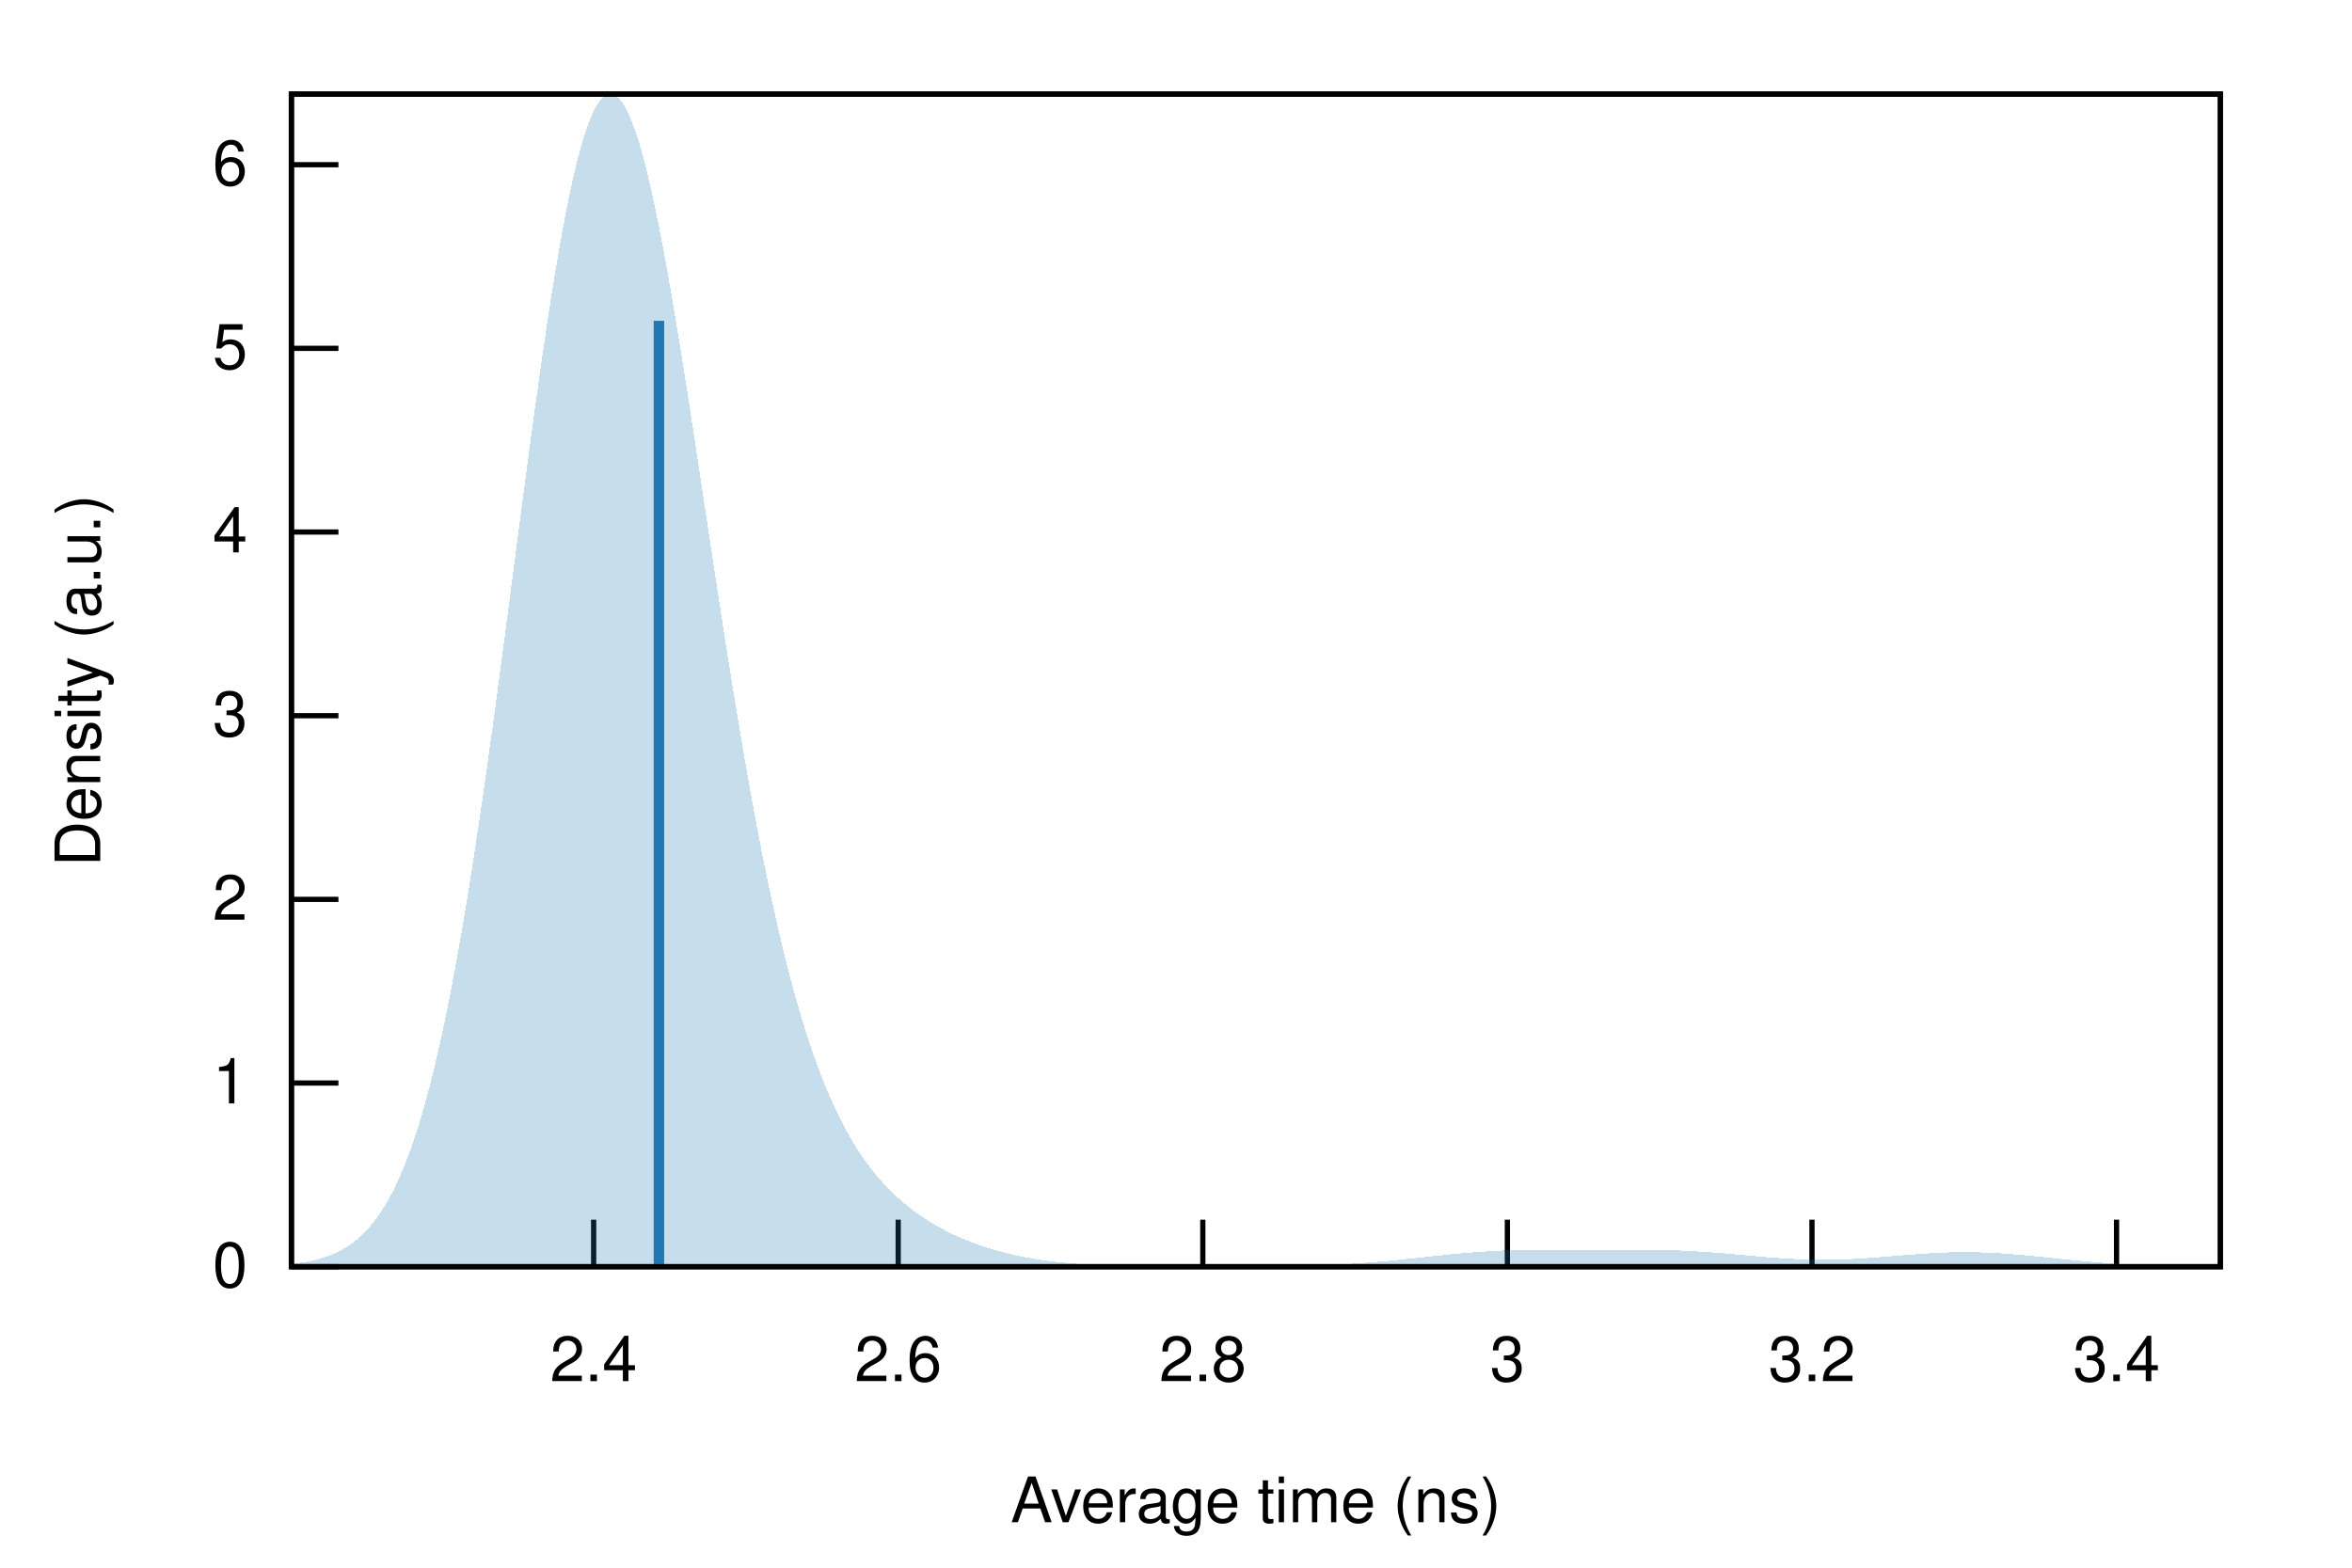
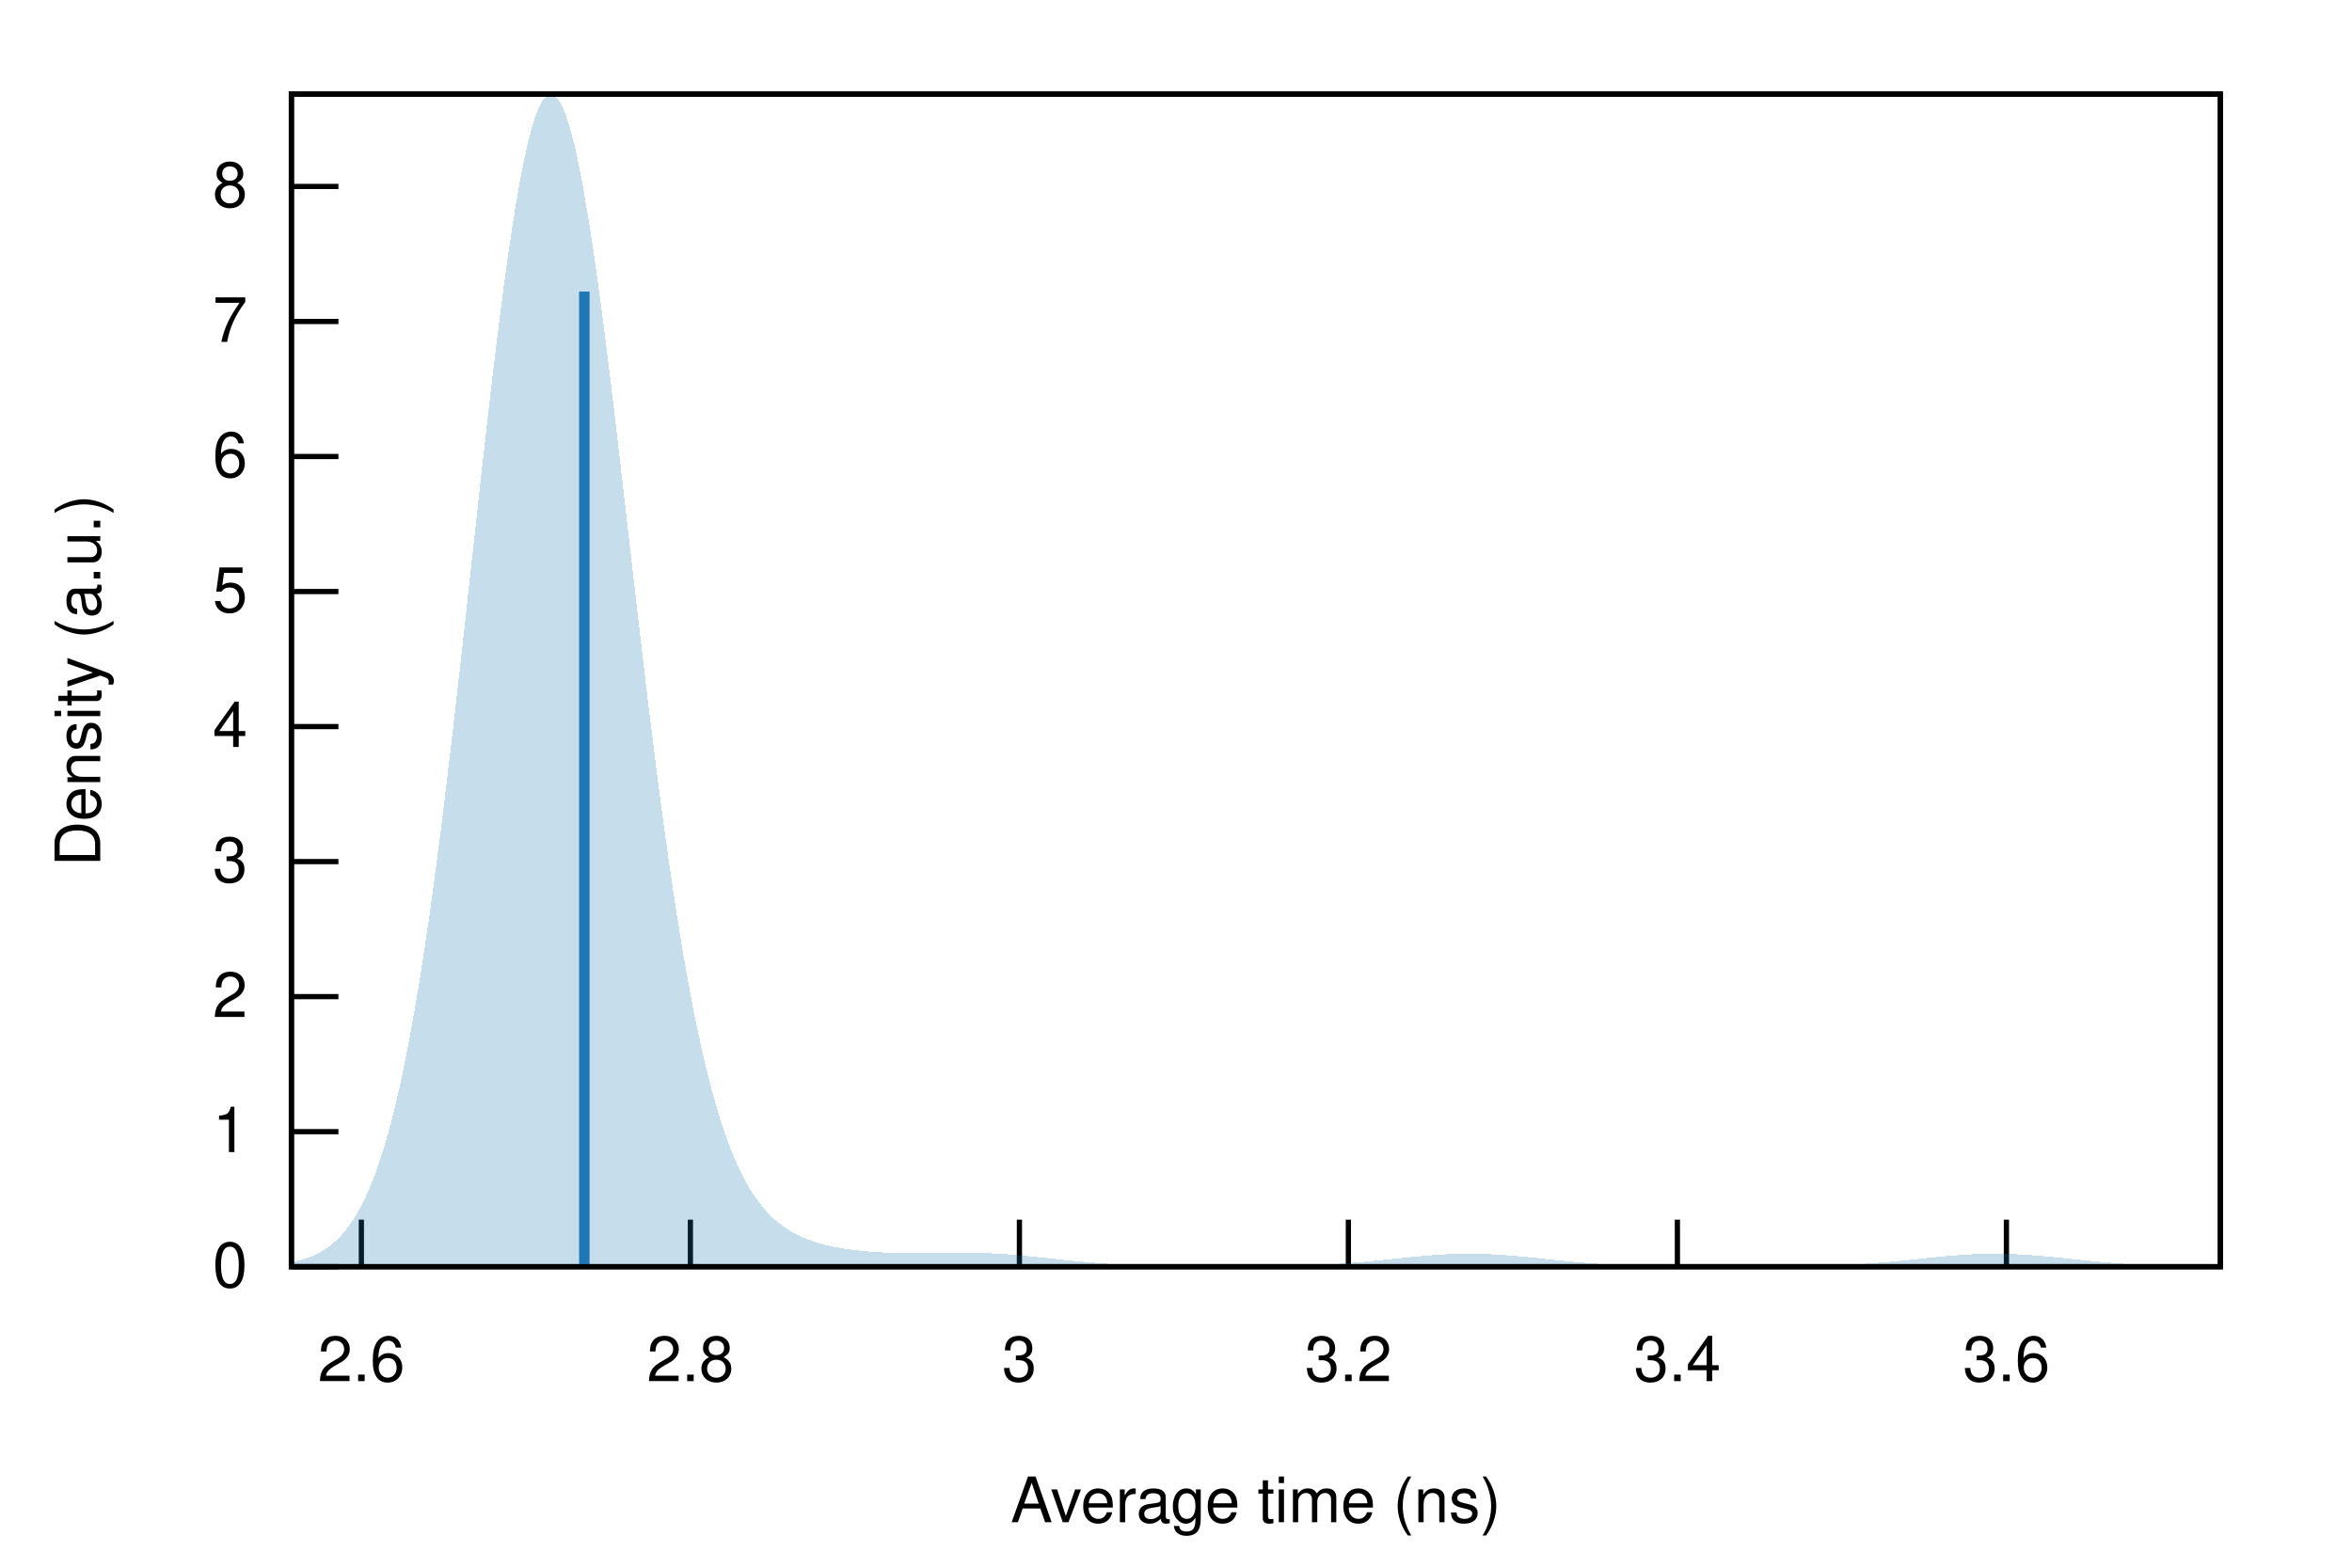
<svg xmlns="http://www.w3.org/2000/svg" xmlns:xlink="http://www.w3.org/1999/xlink" viewBox="0 0 450 300">
  <g id="gnuplot_canvas">
    <rect x="0" y="0" width="450" height="300" fill="none" />
    <defs>
      <circle id="gpDot" r="0.5" stroke-width="0.5" stroke="currentColor" />
      <path id="gpPt0" stroke-width="0.222" stroke="currentColor" d="M-1,0 h2 M0,-1 v2" />
      <path id="gpPt1" stroke-width="0.222" stroke="currentColor" d="M-1,-1 L1,1 M1,-1 L-1,1" />
      <path id="gpPt2" stroke-width="0.222" stroke="currentColor" d="M-1,0 L1,0 M0,-1 L0,1 M-1,-1 L1,1 M-1,1 L1,-1" />
      <rect id="gpPt3" stroke-width="0.222" stroke="currentColor" x="-1" y="-1" width="2" height="2" />
      <rect id="gpPt4" stroke-width="0.222" stroke="currentColor" fill="currentColor" x="-1" y="-1" width="2" height="2" />
      <circle id="gpPt5" stroke-width="0.222" stroke="currentColor" cx="0" cy="0" r="1" />
      <use xlink:href="#gpPt5" id="gpPt6" fill="currentColor" stroke="none" />
      <path id="gpPt7" stroke-width="0.222" stroke="currentColor" d="M0,-1.33 L-1.33,0.67 L1.33,0.67 z" />
      <use xlink:href="#gpPt7" id="gpPt8" fill="currentColor" stroke="none" />
      <use xlink:href="#gpPt7" id="gpPt9" stroke="currentColor" transform="rotate(180)" />
      <use xlink:href="#gpPt9" id="gpPt10" fill="currentColor" stroke="none" />
      <use xlink:href="#gpPt3" id="gpPt11" stroke="currentColor" transform="rotate(45)" />
      <use xlink:href="#gpPt11" id="gpPt12" fill="currentColor" stroke="none" />
      <path id="gpPt13" stroke-width="0.222" stroke="currentColor" d="M0,1.330 L1.265,0.411 L0.782,-1.067 L-0.782,-1.076 L-1.265,0.411 z" />
      <use xlink:href="#gpPt13" id="gpPt14" fill="currentColor" stroke="none" />
      <filter id="textbox" filterUnits="objectBoundingBox" x="0" y="0" height="1" width="1">
        <feFlood flood-color="white" flood-opacity="1" result="bgnd" />
        <feComposite in="SourceGraphic" in2="bgnd" operator="atop" />
      </filter>
      <filter id="greybox" filterUnits="objectBoundingBox" x="0" y="0" height="1" width="1">
        <feFlood flood-color="lightgrey" flood-opacity="1" result="grey" />
        <feComposite in="SourceGraphic" in2="grey" operator="atop" />
      </filter>
    </defs>
    <g fill="none" color="white" stroke="currentColor" stroke-width="1.00" stroke-linecap="butt" stroke-linejoin="miter">
</g>
    <g fill="none" color="black" stroke="currentColor" stroke-width="1.00" stroke-linecap="butt" stroke-linejoin="miter">
      <path stroke="black" d="M55.75,242.40 L64.75,242.40  " />
      <g transform="translate(47.36,246.30)" stroke="none" fill="black" font-family="Helvetica" font-size="12.00" text-anchor="end">
        <text>
          <tspan font-family="Helvetica"> 0</tspan>
        </text>
      </g>
    </g>
    <g fill="none" color="black" stroke="currentColor" stroke-width="1.00" stroke-linecap="butt" stroke-linejoin="miter">
-       <path stroke="black" d="M55.75,207.25 L64.75,207.25  " />
-       <g transform="translate(47.36,211.15)" stroke="none" fill="black" font-family="Helvetica" font-size="12.00" text-anchor="end">
+       <path stroke="black" d="M55.75,216.56 L64.75,216.56  " />
+       <g transform="translate(47.36,220.46)" stroke="none" fill="black" font-family="Helvetica" font-size="12.00" text-anchor="end">
        <text>
          <tspan font-family="Helvetica"> 1</tspan>
        </text>
      </g>
    </g>
    <g fill="none" color="black" stroke="currentColor" stroke-width="1.00" stroke-linecap="butt" stroke-linejoin="miter">
-       <path stroke="black" d="M55.75,172.11 L64.75,172.11  " />
-       <g transform="translate(47.36,176.01)" stroke="none" fill="black" font-family="Helvetica" font-size="12.00" text-anchor="end">
+       <path stroke="black" d="M55.75,190.72 L64.75,190.72  " />
+       <g transform="translate(47.36,194.62)" stroke="none" fill="black" font-family="Helvetica" font-size="12.00" text-anchor="end">
        <text>
          <tspan font-family="Helvetica"> 2</tspan>
        </text>
      </g>
    </g>
    <g fill="none" color="black" stroke="currentColor" stroke-width="1.00" stroke-linecap="butt" stroke-linejoin="miter">
-       <path stroke="black" d="M55.75,136.96 L64.75,136.96  " />
-       <g transform="translate(47.36,140.86)" stroke="none" fill="black" font-family="Helvetica" font-size="12.00" text-anchor="end">
+       <path stroke="black" d="M55.75,164.88 L64.75,164.88  " />
+       <g transform="translate(47.36,168.78)" stroke="none" fill="black" font-family="Helvetica" font-size="12.00" text-anchor="end">
        <text>
          <tspan font-family="Helvetica"> 3</tspan>
        </text>
      </g>
    </g>
    <g fill="none" color="black" stroke="currentColor" stroke-width="1.00" stroke-linecap="butt" stroke-linejoin="miter">
-       <path stroke="black" d="M55.75,101.81 L64.75,101.81  " />
-       <g transform="translate(47.36,105.71)" stroke="none" fill="black" font-family="Helvetica" font-size="12.00" text-anchor="end">
+       <path stroke="black" d="M55.75,139.04 L64.75,139.04  " />
+       <g transform="translate(47.36,142.94)" stroke="none" fill="black" font-family="Helvetica" font-size="12.00" text-anchor="end">
        <text>
          <tspan font-family="Helvetica"> 4</tspan>
        </text>
      </g>
    </g>
    <g fill="none" color="black" stroke="currentColor" stroke-width="1.00" stroke-linecap="butt" stroke-linejoin="miter">
-       <path stroke="black" d="M55.75,66.66 L64.75,66.66  " />
-       <g transform="translate(47.36,70.56)" stroke="none" fill="black" font-family="Helvetica" font-size="12.00" text-anchor="end">
+       <path stroke="black" d="M55.75,113.20 L64.75,113.20  " />
+       <g transform="translate(47.36,117.10)" stroke="none" fill="black" font-family="Helvetica" font-size="12.00" text-anchor="end">
        <text>
          <tspan font-family="Helvetica"> 5</tspan>
        </text>
      </g>
    </g>
    <g fill="none" color="black" stroke="currentColor" stroke-width="1.00" stroke-linecap="butt" stroke-linejoin="miter">
-       <path stroke="black" d="M55.75,31.52 L64.75,31.52  " />
-       <g transform="translate(47.36,35.42)" stroke="none" fill="black" font-family="Helvetica" font-size="12.00" text-anchor="end">
+       <path stroke="black" d="M55.75,87.36 L64.75,87.36  " />
+       <g transform="translate(47.36,91.26)" stroke="none" fill="black" font-family="Helvetica" font-size="12.00" text-anchor="end">
        <text>
          <tspan font-family="Helvetica"> 6</tspan>
        </text>
      </g>
    </g>
    <g fill="none" color="black" stroke="currentColor" stroke-width="1.00" stroke-linecap="butt" stroke-linejoin="miter">
-       <path stroke="black" d="M113.58,242.40 L113.58,233.40  " />
-       <g transform="translate(113.58,264.30)" stroke="none" fill="black" font-family="Helvetica" font-size="12.00" text-anchor="middle">
+       <path stroke="black" d="M55.75,61.52 L64.75,61.52  " />
+       <g transform="translate(47.36,65.42)" stroke="none" fill="black" font-family="Helvetica" font-size="12.00" text-anchor="end">
        <text>
-           <tspan font-family="Helvetica"> 2.4</tspan>
+           <tspan font-family="Helvetica"> 7</tspan>
        </text>
      </g>
    </g>
    <g fill="none" color="black" stroke="currentColor" stroke-width="1.00" stroke-linecap="butt" stroke-linejoin="miter">
-       <path stroke="black" d="M171.85,242.40 L171.85,233.40  " />
-       <g transform="translate(171.85,264.30)" stroke="none" fill="black" font-family="Helvetica" font-size="12.00" text-anchor="middle">
+       <path stroke="black" d="M55.75,35.68 L64.75,35.68  " />
+       <g transform="translate(47.36,39.58)" stroke="none" fill="black" font-family="Helvetica" font-size="12.00" text-anchor="end">
+         <text>
+           <tspan font-family="Helvetica"> 8</tspan>
+         </text>
+       </g>
+     </g>
+     <g fill="none" color="black" stroke="currentColor" stroke-width="1.00" stroke-linecap="butt" stroke-linejoin="miter">
+       <path stroke="black" d="M69.14,242.40 L69.14,233.40  " />
+       <g transform="translate(69.14,264.30)" stroke="none" fill="black" font-family="Helvetica" font-size="12.00" text-anchor="middle">
        <text>
          <tspan font-family="Helvetica"> 2.6</tspan>
        </text>
      </g>
    </g>
    <g fill="none" color="black" stroke="currentColor" stroke-width="1.00" stroke-linecap="butt" stroke-linejoin="miter">
-       <path stroke="black" d="M230.13,242.40 L230.13,233.40  " />
-       <g transform="translate(230.13,264.30)" stroke="none" fill="black" font-family="Helvetica" font-size="12.00" text-anchor="middle">
+       <path stroke="black" d="M132.09,242.40 L132.09,233.40  " />
+       <g transform="translate(132.09,264.30)" stroke="none" fill="black" font-family="Helvetica" font-size="12.00" text-anchor="middle">
        <text>
          <tspan font-family="Helvetica"> 2.8</tspan>
        </text>
      </g>
    </g>
    <g fill="none" color="black" stroke="currentColor" stroke-width="1.00" stroke-linecap="butt" stroke-linejoin="miter">
-       <path stroke="black" d="M288.40,242.40 L288.40,233.40  " />
-       <g transform="translate(288.40,264.30)" stroke="none" fill="black" font-family="Helvetica" font-size="12.00" text-anchor="middle">
+       <path stroke="black" d="M195.04,242.40 L195.04,233.40  " />
+       <g transform="translate(195.04,264.30)" stroke="none" fill="black" font-family="Helvetica" font-size="12.00" text-anchor="middle">
        <text>
          <tspan font-family="Helvetica"> 3</tspan>
        </text>
      </g>
    </g>
    <g fill="none" color="black" stroke="currentColor" stroke-width="1.00" stroke-linecap="butt" stroke-linejoin="miter">
-       <path stroke="black" d="M346.68,242.40 L346.68,233.40  " />
-       <g transform="translate(346.68,264.30)" stroke="none" fill="black" font-family="Helvetica" font-size="12.00" text-anchor="middle">
+       <path stroke="black" d="M257.98,242.40 L257.98,233.40  " />
+       <g transform="translate(257.98,264.30)" stroke="none" fill="black" font-family="Helvetica" font-size="12.00" text-anchor="middle">
        <text>
          <tspan font-family="Helvetica"> 3.2</tspan>
        </text>
      </g>
    </g>
    <g fill="none" color="black" stroke="currentColor" stroke-width="1.00" stroke-linecap="butt" stroke-linejoin="miter">
-       <path stroke="black" d="M404.95,242.40 L404.95,233.40  " />
-       <g transform="translate(404.95,264.30)" stroke="none" fill="black" font-family="Helvetica" font-size="12.00" text-anchor="middle">
+       <path stroke="black" d="M320.93,242.40 L320.93,233.40  " />
+       <g transform="translate(320.93,264.30)" stroke="none" fill="black" font-family="Helvetica" font-size="12.00" text-anchor="middle">
        <text>
          <tspan font-family="Helvetica"> 3.4</tspan>
+         </text>
+       </g>
+     </g>
+     <g fill="none" color="black" stroke="currentColor" stroke-width="1.00" stroke-linecap="butt" stroke-linejoin="miter">
+       <path stroke="black" d="M383.88,242.40 L383.88,233.40  " />
+       <g transform="translate(383.88,264.30)" stroke="none" fill="black" font-family="Helvetica" font-size="12.00" text-anchor="middle">
+         <text>
+           <tspan font-family="Helvetica"> 3.6</tspan>
        </text>
      </g>
    </g>
    <g fill="none" color="black" stroke="currentColor" stroke-width="1.00" stroke-linecap="butt" stroke-linejoin="miter">
</g>
    <g fill="none" color="black" stroke="currentColor" stroke-width="1.00" stroke-linecap="butt" stroke-linejoin="miter">
      <path stroke="black" d="M55.75,18.01 L55.75,242.40 L424.82,242.40 L424.82,18.01 L55.75,18.01 Z  " />
    </g>
    <g fill="none" color="black" stroke="currentColor" stroke-width="1.00" stroke-linecap="butt" stroke-linejoin="miter">
      <g transform="translate(19.18,130.21) rotate(270)" stroke="none" fill="black" font-family="Helvetica" font-size="12.00" text-anchor="middle">
        <text>
          <tspan font-family="Helvetica">Density (a.u.)</tspan>
        </text>
      </g>
    </g>
    <g fill="none" color="black" stroke="currentColor" stroke-width="1.00" stroke-linecap="butt" stroke-linejoin="miter">
      <g transform="translate(240.28,291.30)" stroke="none" fill="black" font-family="Helvetica" font-size="12.00" text-anchor="middle">
        <text>
          <tspan font-family="Helvetica">Average time (ns)</tspan>
        </text>
      </g>
    </g>
    <g fill="none" color="black" stroke="currentColor" stroke-width="1.00" stroke-linecap="butt" stroke-linejoin="miter">
</g>
    <g id="gnuplot_plot_1">
      <g fill="none" color="black" stroke="currentColor" stroke-width="1.00" stroke-linecap="butt" stroke-linejoin="miter">
        <g stroke="none" shape-rendering="crispEdges">
-           <polygon fill="rgb( 31, 120, 180)" fill-opacity="0.25" points="55.75,241.87 56.49,241.79 57.23,241.69 57.97,241.58 58.71,241.45 59.45,241.30 60.19,241.14 60.93,240.95 61.67,240.73 62.41,240.49 63.15,240.22 63.89,239.91 64.63,239.57 65.37,239.19 66.10,238.76 66.84,238.28 67.58,237.75 68.32,237.16 69.06,236.50 69.80,235.78 70.54,234.98 71.28,234.11 72.02,233.15 72.76,232.09 73.50,230.94 74.24,229.68 74.98,228.32 75.72,226.83 76.46,225.22 77.20,223.49 77.94,221.61 78.68,219.60 79.42,217.44 80.16,215.12 80.90,212.65 81.64,210.01 82.38,207.20 83.12,204.23 83.86,201.08 84.60,197.76 85.33,194.26 86.07,190.58 86.81,186.73 87.55,182.70 88.29,178.50 89.03,174.13 89.77,169.59 90.51,164.90 91.25,160.06 91.99,155.08 92.73,149.97 93.47,144.74 94.21,139.40 94.95,133.96 95.69,128.45 96.43,122.87 97.17,117.25 97.91,111.59 98.65,105.93 99.39,100.28 100.13,94.66 100.87,89.08 101.61,83.58 102.35,78.17 103.09,72.87 103.83,67.71 104.56,62.71 105.30,57.88 106.04,53.24 106.78,48.83 107.52,44.65 108.26,40.72 109.00,37.07 109.74,33.69 110.48,30.62 111.22,27.86 111.96,25.42 112.70,23.32 113.44,21.56 114.18,20.14 114.92,19.08 115.66,18.37 116.40,18.01 117.14,18.01 117.88,18.36 118.62,19.06 119.36,20.09 120.10,21.46 120.84,23.16 121.58,25.16 122.32,27.47 123.06,30.07 123.79,32.94 124.53,36.07 125.27,39.44 126.01,43.04 126.75,46.84 127.49,50.84 128.23,55.00 128.97,59.33 129.71,63.78 130.45,68.36 131.19,73.03 131.93,77.78 132.67,82.60 133.41,87.47 134.15,92.36 134.89,97.27 135.63,102.17 136.37,107.06 137.11,111.92 137.85,116.74 138.59,121.50 139.33,126.20 140.07,130.82 140.81,135.36 141.55,139.81 142.29,144.15 143.03,148.39 143.76,152.52 144.50,156.53 145.24,160.42 145.98,164.19 146.72,167.83 147.46,171.34 148.20,174.73 148.94,177.98 149.68,181.11 150.42,184.12 151.16,186.99 151.90,189.74 152.64,192.37 153.38,194.88 154.12,197.28 154.86,199.56 155.60,201.73 156.34,203.80 157.08,205.76 157.82,207.62 158.56,209.39 159.30,211.07 160.04,212.66 160.78,214.17 161.52,215.60 162.26,216.95 162.99,218.23 163.73,219.45 164.47,220.60 165.21,221.69 165.95,222.72 166.69,223.70 167.43,224.63 168.17,225.51 168.91,226.35 169.65,227.14 170.39,227.89 171.13,228.61 171.87,229.29 172.61,229.94 173.35,230.56 174.09,231.15 174.83,231.72 175.57,232.26 176.31,232.77 177.05,233.26 177.79,233.73 178.53,234.18 179.27,234.61 180.01,235.02 180.75,235.41 181.49,235.79 182.22,236.15 182.96,236.50 183.70,236.83 184.44,237.14 185.18,237.45 185.92,237.74 186.66,238.01 187.40,238.28 188.14,238.53 188.88,238.77 189.62,239.00 190.36,239.22 191.10,239.43 191.84,239.63 192.58,239.82 193.32,240.00 194.06,240.17 194.80,240.33 195.54,240.48 196.28,240.62 197.02,240.75 197.76,240.88 198.50,241.00 199.24,241.11 199.98,241.22 200.72,241.31 201.45,241.41 202.19,241.49 202.93,241.57 203.67,241.64 204.41,241.71 205.15,241.77 205.89,241.83 206.63,241.89 207.37,241.94 208.11,241.98 208.85,242.02 209.59,242.06 210.33,242.09 211.07,242.13 211.81,242.16 212.55,242.18 213.29,242.21 214.03,242.23 214.77,242.25 215.51,242.26 216.25,242.28 216.99,242.29 217.73,242.31 218.47,242.32 219.21,242.33 219.95,242.34 220.69,242.34 221.42,242.35 222.16,242.36 222.90,242.36 223.64,242.37 224.38,242.37 225.12,242.37 225.86,242.38 226.60,242.38 227.34,242.38 228.08,242.38 228.82,242.38 229.56,242.39 230.30,242.39 231.04,242.39 231.78,242.39 232.52,242.39 233.26,242.39 234.00,242.38 234.74,242.38 235.48,242.38 236.22,242.38 236.96,242.38 237.70,242.37 238.44,242.37 239.18,242.37 239.92,242.36 240.65,242.36 241.39,242.35 242.13,242.35 242.87,242.34 243.61,242.33 244.35,242.32 245.09,242.31 245.83,242.30 246.57,242.29 247.31,242.27 248.05,242.26 248.79,242.24 249.53,242.22 250.27,242.20 251.01,242.18 251.75,242.16 252.49,242.13 253.23,242.11 253.97,242.08 254.71,242.05 255.45,242.01 256.19,241.97 256.93,241.94 257.67,241.89 258.41,241.85 259.15,241.80 259.88,241.75 260.62,241.70 261.36,241.65 262.10,241.59 262.84,241.53 263.58,241.47 264.32,241.41 265.06,241.34 265.80,241.27 266.54,241.20 267.28,241.13 268.02,241.05 268.76,240.97 269.50,240.90 270.24,240.82 270.98,240.74 271.72,240.66 272.46,240.58 273.20,240.50 273.94,240.42 274.68,240.34 275.42,240.26 276.16,240.18 276.90,240.11 277.64,240.03 278.38,239.96 279.12,239.89 279.85,239.82 280.59,239.76 281.33,239.70 282.07,239.64 282.81,239.58 283.55,239.53 284.29,239.48 285.03,239.44 285.77,239.40 286.51,239.36 287.25,239.32 287.99,239.29 288.73,239.27 289.47,239.24 290.21,239.22 290.95,239.21 291.69,239.19 292.43,239.18 293.17,239.17 293.91,239.16 294.65,239.16 295.39,239.16 296.13,239.16 296.87,239.15 297.61,239.16 298.35,239.16 299.08,239.16 299.82,239.16 300.56,239.16 301.30,239.16 302.04,239.17 302.78,239.17 303.52,239.17 304.26,239.17 305.00,239.17 305.74,239.17 306.48,239.17 307.22,239.16 307.96,239.16 308.70,239.16 309.44,239.16 310.18,239.16 310.92,239.15 311.66,239.15 312.40,239.15 313.14,239.15 313.88,239.16 314.62,239.16 315.36,239.17 316.10,239.17 316.84,239.18 317.58,239.19 318.31,239.21 319.05,239.23 319.79,239.25 320.53,239.27 321.27,239.30 322.01,239.33 322.75,239.36 323.49,239.40 324.23,239.44 324.97,239.49 325.71,239.53 326.45,239.58 327.19,239.64 327.93,239.69 328.67,239.75 329.41,239.81 330.15,239.87 330.89,239.94 331.63,240.00 332.37,240.07 333.11,240.14 333.85,240.21 334.59,240.27 335.33,240.34 336.07,240.41 336.81,240.47 337.54,240.54 338.28,240.60 339.02,240.66 339.76,240.71 340.50,240.76 341.24,240.81 341.98,240.86 342.72,240.90 343.46,240.94 344.20,240.97 344.94,241.00 345.68,241.03 346.42,241.05 347.16,241.06 347.90,241.07 348.64,241.07 349.38,241.07 350.12,241.06 350.86,241.05 351.60,241.03 352.34,241.01 353.08,240.99 353.82,240.96 354.56,240.92 355.30,240.88 356.04,240.84 356.78,240.79 357.51,240.74 358.25,240.69 358.99,240.63 359.73,240.57 360.47,240.51 361.21,240.45 361.95,240.39 362.69,240.33 363.43,240.27 364.17,240.21 364.91,240.15 365.65,240.09 366.39,240.03 367.13,239.98 367.87,239.92 368.61,239.87 369.35,239.83 370.09,239.79 370.83,239.75 371.57,239.72 372.31,239.69 373.05,239.66 373.79,239.64 374.53,239.63 375.27,239.62 376.01,239.62 376.74,239.62 377.48,239.63 378.22,239.65 378.96,239.67 379.70,239.69 380.44,239.72 381.18,239.76 381.92,239.80 382.66,239.84 383.40,239.89 384.14,239.94 384.88,240.00 385.62,240.06 386.36,240.13 387.10,240.19 387.84,240.26 388.58,240.33 389.32,240.41 390.06,240.48 390.80,240.56 391.54,240.63 392.28,240.71 393.02,240.78 393.76,240.86 394.50,240.94 395.24,241.01 395.97,241.09 396.71,241.16 397.45,241.23 398.19,241.30 398.93,241.37 399.67,241.43 400.41,241.49 401.15,241.55 401.89,241.61 402.63,241.67 403.37,241.72 404.11,241.77 404.85,241.82 405.59,241.87 406.33,241.91 407.07,241.95 407.81,241.99 408.55,242.02 409.29,242.06 410.03,242.09 410.77,242.12 411.51,242.14 412.25,242.17 412.99,242.19 413.73,242.21 414.47,242.23 415.20,242.25 415.94,242.26 416.68,242.28 417.42,242.29 418.16,242.30 418.90,242.31 419.64,242.32 420.38,242.33 421.12,242.34 421.86,242.35 422.60,242.35 423.34,242.36 424.08,242.36 424.82,242.37 424.82,242.40 424.08,242.40 423.34,242.40 422.60,242.40 421.86,242.40 421.12,242.40 420.38,242.40 419.64,242.40 418.90,242.40 418.16,242.40 417.42,242.40 416.68,242.40 415.94,242.40 415.20,242.40 414.47,242.40 413.73,242.40 412.99,242.40 412.25,242.40 411.51,242.40 410.77,242.40 410.03,242.40 409.29,242.40 408.55,242.40 407.81,242.40 407.07,242.40 406.33,242.40 405.59,242.40 404.85,242.40 404.11,242.40 403.37,242.40 402.63,242.40 401.89,242.40 401.15,242.40 400.41,242.40 399.67,242.40 398.93,242.40 398.19,242.40 397.45,242.40 396.71,242.40 395.97,242.40 395.24,242.40 394.50,242.40 393.76,242.40 393.02,242.40 392.28,242.40 391.54,242.40 390.80,242.40 390.06,242.40 389.32,242.40 388.58,242.40 387.84,242.40 387.10,242.40 386.36,242.40 385.62,242.40 384.88,242.40 384.14,242.40 383.40,242.40 382.66,242.40 381.92,242.40 381.18,242.40 380.44,242.40 379.70,242.40 378.96,242.40 378.22,242.40 377.48,242.40 376.74,242.40 376.01,242.40 375.27,242.40 374.53,242.40 373.79,242.40 373.05,242.40 372.31,242.40 371.57,242.40 370.83,242.40 370.09,242.40 369.35,242.40 368.61,242.40 367.87,242.40 367.13,242.40 366.39,242.40 365.65,242.40 364.91,242.40 364.17,242.40 363.43,242.40 362.69,242.40 361.95,242.40 361.21,242.40 360.47,242.40 359.73,242.40 358.99,242.40 358.25,242.40 357.51,242.40 356.78,242.40 356.04,242.40 355.30,242.40 354.56,242.40 353.82,242.40 353.08,242.40 352.34,242.40 351.60,242.40 350.86,242.40 350.12,242.40 349.38,242.40 348.64,242.40 347.90,242.40 347.16,242.40 346.42,242.40 345.68,242.40 344.94,242.40 344.20,242.40 343.46,242.40 342.72,242.40 341.98,242.40 341.24,242.40 340.50,242.40 339.76,242.40 339.02,242.40 338.28,242.40 337.54,242.40 336.81,242.40 336.07,242.40 335.33,242.40 334.59,242.40 333.85,242.40 333.11,242.40 332.37,242.40 331.63,242.40 330.89,242.40 330.15,242.40 329.41,242.40 328.67,242.40 327.93,242.40 327.19,242.40 326.45,242.40 325.71,242.40 324.97,242.40 324.23,242.40 323.49,242.40 322.75,242.40 322.01,242.40 321.27,242.40 320.53,242.40 319.79,242.40 319.05,242.40 318.31,242.40 317.58,242.40 316.84,242.40 316.10,242.40 315.36,242.40 314.62,242.40 313.88,242.40 313.14,242.40 312.40,242.40 311.66,242.40 310.92,242.40 310.18,242.40 309.44,242.40 308.70,242.40 307.96,242.40 307.22,242.40 306.48,242.40 305.74,242.40 305.00,242.40 304.26,242.40 303.52,242.40 302.78,242.40 302.04,242.40 301.30,242.40 300.56,242.40 299.82,242.40 299.08,242.40 298.35,242.40 297.61,242.40 296.87,242.40 296.13,242.40 295.39,242.40 294.65,242.40 293.91,242.40 293.17,242.40 292.43,242.40 291.69,242.40 290.95,242.40 290.21,242.40 289.47,242.40 288.73,242.40 287.99,242.40 287.25,242.40 286.51,242.40 285.77,242.40 285.03,242.40 284.29,242.40 283.55,242.40 282.81,242.40 282.07,242.40 281.33,242.40 280.59,242.40 279.85,242.40 279.12,242.40 278.38,242.40 277.64,242.40 276.90,242.40 276.16,242.40 275.42,242.40 274.68,242.40 273.94,242.40 273.20,242.40 272.46,242.40 271.72,242.40 270.98,242.40 270.24,242.40 269.50,242.40 268.76,242.40 268.02,242.40 267.28,242.40 266.54,242.40 265.80,242.40 265.06,242.40 264.32,242.40 263.58,242.40 262.84,242.40 262.10,242.40 261.36,242.40 260.62,242.40 259.88,242.40 259.15,242.40 258.41,242.40 257.67,242.40 256.93,242.40 256.19,242.40 255.45,242.40 254.71,242.40 253.97,242.40 253.23,242.40 252.49,242.40 251.75,242.40 251.01,242.40 250.27,242.40 249.53,242.40 248.79,242.40 248.05,242.40 247.31,242.40 246.57,242.40 245.83,242.40 245.09,242.40 244.35,242.40 243.61,242.40 242.87,242.40 242.13,242.40 241.39,242.40 240.65,242.40 239.92,242.40 239.18,242.40 238.44,242.40 237.70,242.40 236.96,242.40 236.22,242.40 235.48,242.40 234.74,242.40 234.00,242.40 233.26,242.40 232.52,242.40 231.78,242.40 231.04,242.40 230.30,242.40 229.56,242.40 228.82,242.40 228.08,242.40 227.34,242.40 226.60,242.40 225.86,242.40 225.12,242.40 224.38,242.40 223.64,242.40 222.90,242.40 222.16,242.40 221.42,242.40 220.69,242.40 219.95,242.40 219.21,242.40 218.47,242.40 217.73,242.40 216.99,242.40 216.25,242.40 215.51,242.40 214.77,242.40 214.03,242.40 213.29,242.40 212.55,242.40 211.81,242.40 211.07,242.40 210.33,242.40 209.59,242.40 208.85,242.40 208.11,242.40 207.37,242.40 206.63,242.40 205.89,242.40 205.15,242.40 204.41,242.40 203.67,242.40 202.93,242.40 202.19,242.40 201.45,242.40 200.72,242.40 199.98,242.40 199.24,242.40 198.50,242.40 197.76,242.40 197.02,242.40 196.28,242.40 195.54,242.40 194.80,242.40 194.06,242.40 193.32,242.40 192.58,242.40 191.84,242.40 191.10,242.40 190.36,242.40 189.62,242.40 188.88,242.40 188.14,242.40 187.40,242.40 186.66,242.40 185.92,242.40 185.18,242.40 184.44,242.40 183.70,242.40 182.96,242.40 182.22,242.40 181.49,242.40 180.75,242.40 180.01,242.40 179.27,242.40 178.53,242.40 177.79,242.40 177.05,242.40 176.31,242.40 175.57,242.40 174.83,242.40 174.09,242.40 173.35,242.40 172.61,242.40 171.87,242.40 171.13,242.40 170.39,242.40 169.65,242.40 168.91,242.40 168.17,242.40 167.43,242.40 166.69,242.40 165.95,242.40 165.21,242.40 164.47,242.40 163.73,242.40 162.99,242.40 162.26,242.40 161.52,242.40 160.78,242.40 160.04,242.40 159.30,242.40 158.56,242.40 157.82,242.40 157.08,242.40 156.34,242.40 155.60,242.40 154.86,242.40 154.12,242.40 153.38,242.40 152.64,242.40 151.90,242.40 151.16,242.40 150.42,242.40 149.68,242.40 148.94,242.40 148.20,242.40 147.46,242.40 146.72,242.40 145.98,242.40 145.24,242.40 144.50,242.40 143.76,242.40 143.03,242.40 142.29,242.40 141.55,242.40 140.81,242.40 140.07,242.40 139.33,242.40 138.59,242.40 137.85,242.40 137.11,242.40 136.37,242.40 135.63,242.40 134.89,242.40 134.15,242.40 133.41,242.40 132.67,242.40 131.93,242.40 131.19,242.40 130.45,242.40 129.71,242.40 128.97,242.40 128.23,242.40 127.49,242.40 126.75,242.40 126.01,242.40 125.27,242.40 124.53,242.40 123.79,242.40 123.06,242.40 122.32,242.40 121.58,242.40 120.84,242.40 120.10,242.40 119.36,242.40 118.62,242.40 117.88,242.40 117.14,242.40 116.40,242.40 115.66,242.40 114.92,242.40 114.18,242.40 113.44,242.40 112.70,242.40 111.96,242.40 111.22,242.40 110.48,242.40 109.74,242.40 109.00,242.40 108.26,242.40 107.52,242.40 106.78,242.40 106.04,242.40 105.30,242.40 104.56,242.40 103.83,242.40 103.09,242.40 102.35,242.40 101.61,242.40 100.87,242.40 100.13,242.40 99.39,242.40 98.65,242.40 97.91,242.40 97.17,242.40 96.43,242.40 95.69,242.40 94.95,242.40 94.21,242.40 93.47,242.40 92.73,242.40 91.99,242.40 91.25,242.40 90.51,242.40 89.77,242.40 89.03,242.40 88.29,242.40 87.55,242.40 86.81,242.40 86.07,242.40 85.33,242.40 84.60,242.40 83.86,242.40 83.12,242.40 82.38,242.40 81.64,242.40 80.90,242.40 80.16,242.40 79.42,242.40 78.68,242.40 77.94,242.40 77.20,242.40 76.46,242.40 75.72,242.40 74.98,242.40 74.24,242.40 73.50,242.40 72.76,242.40 72.02,242.40 71.28,242.40 70.54,242.40 69.80,242.40 69.06,242.40 68.32,242.40 67.58,242.40 66.84,242.40 66.10,242.40 65.37,242.40 64.63,242.40 63.89,242.40 63.15,242.40 62.41,242.40 61.67,242.40 60.93,242.40 60.19,242.40 59.45,242.40 58.71,242.40 57.97,242.40 57.23,242.40 56.49,242.40 55.75,242.40 " />
+           <polygon fill="rgb( 31, 120, 180)" fill-opacity="0.25" points="55.75,241.55 56.49,241.39 57.23,241.21 57.97,241.00 58.71,240.76 59.45,240.49 60.19,240.17 60.93,239.80 61.67,239.39 62.41,238.92 63.15,238.38 63.89,237.77 64.63,237.09 65.37,236.31 66.10,235.45 66.84,234.47 67.58,233.39 68.32,232.19 69.06,230.85 69.80,229.37 70.54,227.73 71.28,225.94 72.02,223.97 72.76,221.82 73.50,219.47 74.24,216.92 74.98,214.16 75.72,211.18 76.46,207.97 77.20,204.53 77.94,200.85 78.68,196.92 79.42,192.74 80.16,188.32 80.90,183.66 81.64,178.75 82.38,173.60 83.12,168.22 83.86,162.62 84.60,156.81 85.33,150.81 86.07,144.63 86.81,138.29 87.55,131.82 88.29,125.24 89.03,118.57 89.77,111.85 90.51,105.11 91.25,98.38 91.99,91.69 92.73,85.07 93.47,78.57 94.21,72.23 94.95,66.07 95.69,60.14 96.43,54.47 97.17,49.10 97.91,44.07 98.65,39.40 99.39,35.12 100.13,31.27 100.87,27.88 101.61,24.95 102.35,22.52 103.09,20.60 103.83,19.21 104.56,18.34 105.30,18.01 106.04,18.22 106.78,18.96 107.52,20.23 108.26,22.01 109.00,24.30 109.74,27.07 110.48,30.31 111.22,33.98 111.96,38.07 112.70,42.54 113.44,47.36 114.18,52.50 114.92,57.93 115.66,63.61 116.40,69.50 117.14,75.58 117.88,81.79 118.62,88.12 119.36,94.52 120.10,100.96 120.84,107.40 121.58,113.83 122.32,120.20 123.06,126.50 123.79,132.69 124.53,138.77 125.27,144.69 126.01,150.46 126.75,156.04 127.49,161.44 128.23,166.63 128.97,171.61 129.71,176.38 130.45,180.92 131.19,185.24 131.93,189.34 132.67,193.21 133.41,196.85 134.15,200.28 134.89,203.49 135.63,206.50 136.37,209.30 137.11,211.90 137.85,214.32 138.59,216.56 139.33,218.63 140.07,220.54 140.81,222.29 141.55,223.90 142.29,225.38 143.03,226.73 143.76,227.97 144.50,229.09 145.24,230.11 145.98,231.04 146.72,231.89 147.46,232.66 148.20,233.35 148.94,233.98 149.68,234.55 150.42,235.07 151.16,235.54 151.90,235.96 152.64,236.35 153.38,236.69 154.12,237.01 154.86,237.29 155.60,237.55 156.34,237.79 157.08,238.00 157.82,238.20 158.56,238.38 159.30,238.54 160.04,238.69 160.78,238.82 161.52,238.95 162.26,239.06 162.99,239.16 163.73,239.25 164.47,239.33 165.21,239.41 165.95,239.47 166.69,239.53 167.43,239.58 168.17,239.63 168.91,239.67 169.65,239.70 170.39,239.72 171.13,239.74 171.87,239.76 172.61,239.77 173.35,239.77 174.09,239.78 174.83,239.78 175.57,239.77 176.31,239.77 177.05,239.76 177.79,239.75 178.53,239.74 179.27,239.73 180.01,239.72 180.75,239.71 181.49,239.71 182.22,239.70 182.96,239.70 183.70,239.70 184.44,239.70 185.18,239.71 185.92,239.72 186.66,239.74 187.40,239.76 188.14,239.78 188.88,239.81 189.62,239.84 190.36,239.88 191.10,239.92 191.84,239.97 192.58,240.02 193.32,240.08 194.06,240.14 194.80,240.20 195.54,240.27 196.28,240.34 197.02,240.41 197.76,240.48 198.50,240.56 199.24,240.63 199.98,240.71 200.72,240.79 201.45,240.87 202.19,240.95 202.93,241.03 203.67,241.11 204.41,241.18 205.15,241.26 205.89,241.33 206.63,241.40 207.37,241.47 208.11,241.54 208.85,241.60 209.59,241.66 210.33,241.72 211.07,241.77 211.81,241.82 212.55,241.87 213.29,241.92 214.03,241.96 214.77,242.00 215.51,242.04 216.25,242.08 216.99,242.11 217.73,242.14 218.47,242.17 219.21,242.19 219.95,242.21 220.69,242.23 221.42,242.25 222.16,242.27 222.90,242.29 223.64,242.30 224.38,242.31 225.12,242.32 225.86,242.33 226.60,242.34 227.34,242.35 228.08,242.35 228.82,242.36 229.56,242.36 230.30,242.37 231.04,242.37 231.78,242.37 232.52,242.37 233.26,242.38 234.00,242.38 234.74,242.38 235.48,242.37 236.22,242.37 236.96,242.37 237.70,242.37 238.44,242.36 239.18,242.36 239.92,242.36 240.65,242.35 241.39,242.34 242.13,242.33 242.87,242.33 243.61,242.32 244.35,242.30 245.09,242.29 245.83,242.28 246.57,242.26 247.31,242.24 248.05,242.22 248.79,242.20 249.53,242.18 250.27,242.15 251.01,242.12 251.75,242.09 252.49,242.05 253.23,242.02 253.97,241.98 254.71,241.94 255.45,241.89 256.19,241.84 256.93,241.79 257.67,241.74 258.41,241.68 259.15,241.62 259.88,241.56 260.62,241.50 261.36,241.43 262.10,241.36 262.84,241.29 263.58,241.21 264.32,241.14 265.06,241.06 265.80,240.99 266.54,240.91 267.28,240.83 268.02,240.76 268.76,240.68 269.50,240.60 270.24,240.53 270.98,240.46 271.72,240.39 272.46,240.33 273.20,240.26 273.94,240.21 274.68,240.15 275.42,240.10 276.16,240.06 276.90,240.02 277.64,239.99 278.38,239.96 279.12,239.94 279.85,239.93 280.59,239.92 281.33,239.92 282.07,239.93 282.81,239.94 283.55,239.96 284.29,239.98 285.03,240.01 285.77,240.05 286.51,240.09 287.25,240.14 287.99,240.19 288.73,240.25 289.47,240.31 290.21,240.37 290.95,240.44 291.69,240.51 292.43,240.58 293.17,240.66 293.91,240.73 294.65,240.81 295.39,240.89 296.13,240.97 296.87,241.04 297.61,241.12 298.35,241.19 299.08,241.27 299.82,241.34 300.56,241.41 301.30,241.48 302.04,241.54 302.78,241.61 303.52,241.67 304.26,241.72 305.00,241.78 305.74,241.83 306.48,241.88 307.22,241.92 307.96,241.97 308.70,242.01 309.44,242.05 310.18,242.08 310.92,242.11 311.66,242.14 312.40,242.17 313.14,242.19 313.88,242.22 314.62,242.24 315.36,242.26 316.10,242.27 316.84,242.29 317.58,242.30 318.31,242.31 319.05,242.32 319.79,242.33 320.53,242.34 321.27,242.35 322.01,242.36 322.75,242.36 323.49,242.37 324.23,242.37 324.97,242.38 325.71,242.38 326.45,242.38 327.19,242.38 327.93,242.39 328.67,242.39 329.41,242.39 330.15,242.39 330.89,242.39 331.63,242.39 332.37,242.39 333.11,242.39 333.85,242.39 334.59,242.39 335.33,242.38 336.07,242.38 336.81,242.38 337.54,242.38 338.28,242.37 339.02,242.37 339.76,242.36 340.50,242.36 341.24,242.35 341.98,242.34 342.72,242.34 343.46,242.33 344.20,242.32 344.94,242.30 345.68,242.29 346.42,242.28 347.16,242.26 347.90,242.24 348.64,242.22 349.38,242.20 350.12,242.18 350.86,242.15 351.60,242.12 352.34,242.09 353.08,242.06 353.82,242.02 354.56,241.98 355.30,241.94 356.04,241.89 356.78,241.84 357.51,241.79 358.25,241.74 358.99,241.68 359.73,241.62 360.47,241.56 361.21,241.50 361.95,241.43 362.69,241.36 363.43,241.29 364.17,241.21 364.91,241.14 365.65,241.06 366.39,240.99 367.13,240.91 367.87,240.83 368.61,240.76 369.35,240.68 370.09,240.60 370.83,240.53 371.57,240.46 372.31,240.39 373.05,240.33 373.79,240.26 374.53,240.21 375.27,240.15 376.01,240.10 376.74,240.06 377.48,240.02 378.22,239.99 378.96,239.96 379.70,239.94 380.44,239.93 381.18,239.92 381.92,239.92 382.66,239.93 383.40,239.94 384.14,239.96 384.88,239.98 385.62,240.01 386.36,240.05 387.10,240.09 387.84,240.14 388.58,240.19 389.32,240.25 390.06,240.31 390.80,240.37 391.54,240.44 392.28,240.51 393.02,240.58 393.76,240.66 394.50,240.73 395.24,240.81 395.97,240.89 396.71,240.97 397.45,241.04 398.19,241.12 398.93,241.19 399.67,241.27 400.41,241.34 401.15,241.41 401.89,241.48 402.63,241.54 403.37,241.61 404.11,241.67 404.85,241.72 405.59,241.78 406.33,241.83 407.07,241.88 407.81,241.92 408.55,241.97 409.29,242.01 410.03,242.04 410.77,242.08 411.51,242.11 412.25,242.14 412.99,242.17 413.73,242.19 414.47,242.22 415.20,242.24 415.94,242.26 416.68,242.27 417.42,242.29 418.16,242.30 418.90,242.31 419.64,242.32 420.38,242.33 421.12,242.34 421.86,242.35 422.60,242.36 423.34,242.36 424.08,242.37 424.82,242.37 424.82,242.40 424.08,242.40 423.34,242.40 422.60,242.40 421.86,242.40 421.12,242.40 420.38,242.40 419.64,242.40 418.90,242.40 418.16,242.40 417.42,242.40 416.68,242.40 415.94,242.40 415.20,242.40 414.47,242.40 413.73,242.40 412.99,242.40 412.25,242.40 411.51,242.40 410.77,242.40 410.03,242.40 409.29,242.40 408.55,242.40 407.81,242.40 407.07,242.40 406.33,242.40 405.59,242.40 404.85,242.40 404.11,242.40 403.37,242.40 402.63,242.40 401.89,242.40 401.15,242.40 400.41,242.40 399.67,242.40 398.93,242.40 398.19,242.40 397.45,242.40 396.71,242.40 395.97,242.40 395.24,242.40 394.50,242.40 393.76,242.40 393.02,242.40 392.28,242.40 391.54,242.40 390.80,242.40 390.06,242.40 389.32,242.40 388.58,242.40 387.84,242.40 387.10,242.40 386.36,242.40 385.62,242.40 384.88,242.40 384.14,242.40 383.40,242.40 382.66,242.40 381.92,242.40 381.18,242.40 380.44,242.40 379.70,242.40 378.96,242.40 378.22,242.40 377.48,242.40 376.74,242.40 376.01,242.40 375.27,242.40 374.53,242.40 373.79,242.40 373.05,242.40 372.31,242.40 371.57,242.40 370.83,242.40 370.09,242.40 369.35,242.40 368.61,242.40 367.87,242.40 367.13,242.40 366.39,242.40 365.65,242.40 364.91,242.40 364.17,242.40 363.43,242.40 362.69,242.40 361.95,242.40 361.21,242.40 360.47,242.40 359.73,242.40 358.99,242.40 358.25,242.40 357.51,242.40 356.78,242.40 356.04,242.40 355.30,242.40 354.56,242.40 353.82,242.40 353.08,242.40 352.34,242.40 351.60,242.40 350.86,242.40 350.12,242.40 349.38,242.40 348.64,242.40 347.90,242.40 347.16,242.40 346.42,242.40 345.68,242.40 344.94,242.40 344.20,242.40 343.46,242.40 342.72,242.40 341.98,242.40 341.24,242.40 340.50,242.40 339.76,242.40 339.02,242.40 338.28,242.40 337.54,242.40 336.81,242.40 336.07,242.40 335.33,242.40 334.59,242.40 333.85,242.40 333.11,242.40 332.37,242.40 331.63,242.40 330.89,242.40 330.15,242.40 329.41,242.40 328.67,242.40 327.93,242.40 327.19,242.40 326.45,242.40 325.71,242.40 324.97,242.40 324.23,242.40 323.49,242.40 322.75,242.40 322.01,242.40 321.27,242.40 320.53,242.40 319.79,242.40 319.05,242.40 318.31,242.40 317.58,242.40 316.84,242.40 316.10,242.40 315.36,242.40 314.62,242.40 313.88,242.40 313.14,242.40 312.40,242.40 311.66,242.40 310.92,242.40 310.18,242.40 309.44,242.40 308.70,242.40 307.96,242.40 307.22,242.40 306.48,242.40 305.74,242.40 305.00,242.40 304.26,242.40 303.52,242.40 302.78,242.40 302.04,242.40 301.30,242.40 300.56,242.40 299.82,242.40 299.08,242.40 298.35,242.40 297.61,242.40 296.87,242.40 296.13,242.40 295.39,242.40 294.65,242.40 293.91,242.40 293.17,242.40 292.43,242.40 291.69,242.40 290.95,242.40 290.21,242.40 289.47,242.40 288.73,242.40 287.99,242.40 287.25,242.40 286.51,242.40 285.77,242.40 285.03,242.40 284.29,242.40 283.55,242.40 282.81,242.40 282.07,242.40 281.33,242.40 280.59,242.40 279.85,242.40 279.12,242.40 278.38,242.40 277.64,242.40 276.90,242.40 276.16,242.40 275.42,242.40 274.68,242.40 273.94,242.40 273.20,242.40 272.46,242.40 271.72,242.40 270.98,242.40 270.24,242.40 269.50,242.40 268.76,242.40 268.02,242.40 267.28,242.40 266.54,242.40 265.80,242.40 265.06,242.40 264.32,242.40 263.58,242.40 262.84,242.40 262.10,242.40 261.36,242.40 260.62,242.40 259.88,242.40 259.15,242.40 258.41,242.40 257.67,242.40 256.93,242.40 256.19,242.40 255.45,242.40 254.71,242.40 253.97,242.40 253.23,242.40 252.49,242.40 251.75,242.40 251.01,242.40 250.27,242.40 249.53,242.40 248.79,242.40 248.05,242.40 247.31,242.40 246.57,242.40 245.83,242.40 245.09,242.40 244.35,242.40 243.61,242.40 242.87,242.40 242.13,242.40 241.39,242.40 240.65,242.40 239.92,242.40 239.18,242.40 238.44,242.40 237.70,242.40 236.96,242.40 236.22,242.40 235.48,242.40 234.74,242.40 234.00,242.40 233.26,242.40 232.52,242.40 231.78,242.40 231.04,242.40 230.30,242.40 229.56,242.40 228.82,242.40 228.08,242.40 227.34,242.40 226.60,242.40 225.86,242.40 225.12,242.40 224.38,242.40 223.64,242.40 222.90,242.40 222.16,242.40 221.42,242.40 220.69,242.40 219.95,242.40 219.21,242.40 218.47,242.40 217.73,242.40 216.99,242.40 216.25,242.40 215.51,242.40 214.77,242.40 214.03,242.40 213.29,242.40 212.55,242.40 211.81,242.40 211.07,242.40 210.33,242.40 209.59,242.40 208.85,242.40 208.11,242.40 207.37,242.40 206.63,242.40 205.89,242.40 205.15,242.40 204.41,242.40 203.67,242.40 202.93,242.40 202.19,242.40 201.45,242.40 200.72,242.40 199.98,242.40 199.24,242.40 198.50,242.40 197.76,242.40 197.02,242.40 196.28,242.40 195.54,242.40 194.80,242.40 194.06,242.40 193.32,242.40 192.58,242.40 191.84,242.40 191.10,242.40 190.36,242.40 189.62,242.40 188.88,242.40 188.14,242.40 187.40,242.40 186.66,242.40 185.92,242.40 185.18,242.40 184.44,242.40 183.70,242.40 182.96,242.40 182.22,242.40 181.49,242.40 180.75,242.40 180.01,242.40 179.27,242.40 178.53,242.40 177.79,242.40 177.05,242.40 176.31,242.40 175.57,242.40 174.83,242.40 174.09,242.40 173.35,242.40 172.61,242.40 171.87,242.40 171.13,242.40 170.39,242.40 169.65,242.40 168.91,242.40 168.17,242.40 167.43,242.40 166.69,242.40 165.95,242.40 165.21,242.40 164.47,242.40 163.73,242.40 162.99,242.40 162.26,242.40 161.52,242.40 160.78,242.40 160.04,242.40 159.30,242.40 158.56,242.40 157.82,242.40 157.08,242.40 156.34,242.40 155.60,242.40 154.86,242.40 154.12,242.40 153.38,242.40 152.64,242.40 151.90,242.40 151.16,242.40 150.42,242.40 149.68,242.40 148.94,242.40 148.20,242.40 147.46,242.40 146.72,242.40 145.98,242.40 145.24,242.40 144.50,242.40 143.76,242.40 143.03,242.40 142.29,242.40 141.55,242.40 140.81,242.40 140.07,242.40 139.33,242.40 138.59,242.40 137.85,242.40 137.11,242.40 136.37,242.40 135.63,242.40 134.89,242.40 134.15,242.40 133.41,242.40 132.67,242.40 131.93,242.40 131.19,242.40 130.45,242.40 129.71,242.40 128.97,242.40 128.23,242.40 127.49,242.40 126.75,242.40 126.01,242.40 125.27,242.40 124.53,242.40 123.79,242.40 123.06,242.40 122.32,242.40 121.58,242.40 120.84,242.40 120.10,242.40 119.36,242.40 118.62,242.40 117.88,242.40 117.14,242.40 116.40,242.40 115.66,242.40 114.92,242.40 114.18,242.40 113.44,242.40 112.70,242.40 111.96,242.40 111.22,242.40 110.48,242.40 109.74,242.40 109.00,242.40 108.26,242.40 107.52,242.40 106.78,242.40 106.04,242.40 105.30,242.40 104.56,242.40 103.83,242.40 103.09,242.40 102.35,242.40 101.61,242.40 100.87,242.40 100.13,242.40 99.39,242.40 98.65,242.40 97.91,242.40 97.17,242.40 96.43,242.40 95.69,242.40 94.95,242.40 94.21,242.40 93.47,242.40 92.73,242.40 91.99,242.40 91.25,242.40 90.51,242.40 89.77,242.40 89.03,242.40 88.29,242.40 87.55,242.40 86.81,242.40 86.07,242.40 85.33,242.40 84.60,242.40 83.86,242.40 83.12,242.40 82.38,242.40 81.64,242.40 80.90,242.40 80.16,242.40 79.42,242.40 78.68,242.40 77.94,242.40 77.20,242.40 76.46,242.40 75.72,242.40 74.98,242.40 74.24,242.40 73.50,242.40 72.76,242.40 72.02,242.40 71.28,242.40 70.54,242.40 69.80,242.40 69.06,242.40 68.32,242.40 67.58,242.40 66.84,242.40 66.10,242.40 65.37,242.40 64.63,242.40 63.89,242.40 63.15,242.40 62.41,242.40 61.67,242.40 60.93,242.40 60.19,242.40 59.45,242.40 58.71,242.40 57.97,242.40 57.23,242.40 56.49,242.40 55.75,242.40 " />
        </g>
      </g>
    </g>
    <g id="gnuplot_plot_2">
      <g fill="none" color="white" stroke="rgb( 31, 120, 180)" stroke-width="2.00" stroke-linecap="butt" stroke-linejoin="miter">
</g>
      <g fill="none" color="black" stroke="currentColor" stroke-width="2.00" stroke-linecap="butt" stroke-linejoin="miter">
-         <path stroke="rgb( 31, 120, 180)" d="M126.07,242.40 L126.07,61.39  " />
+         <path stroke="rgb( 31, 120, 180)" d="M111.80,242.40 L111.80,55.79  " />
      </g>
    </g>
    <g fill="none" color="black" stroke="currentColor" stroke-width="2.00" stroke-linecap="butt" stroke-linejoin="miter">
</g>
    <g fill="none" color="black" stroke="black" stroke-width="1.00" stroke-linecap="butt" stroke-linejoin="miter">
</g>
    <g fill="none" color="black" stroke="currentColor" stroke-width="1.00" stroke-linecap="butt" stroke-linejoin="miter">
      <path stroke="black" d="M55.75,18.01 L55.75,242.40 L424.82,242.40 L424.82,18.01 L55.75,18.01 Z  " />
    </g>
    <g fill="none" color="black" stroke="currentColor" stroke-width="1.00" stroke-linecap="butt" stroke-linejoin="miter">
</g>
  </g>
</svg>
